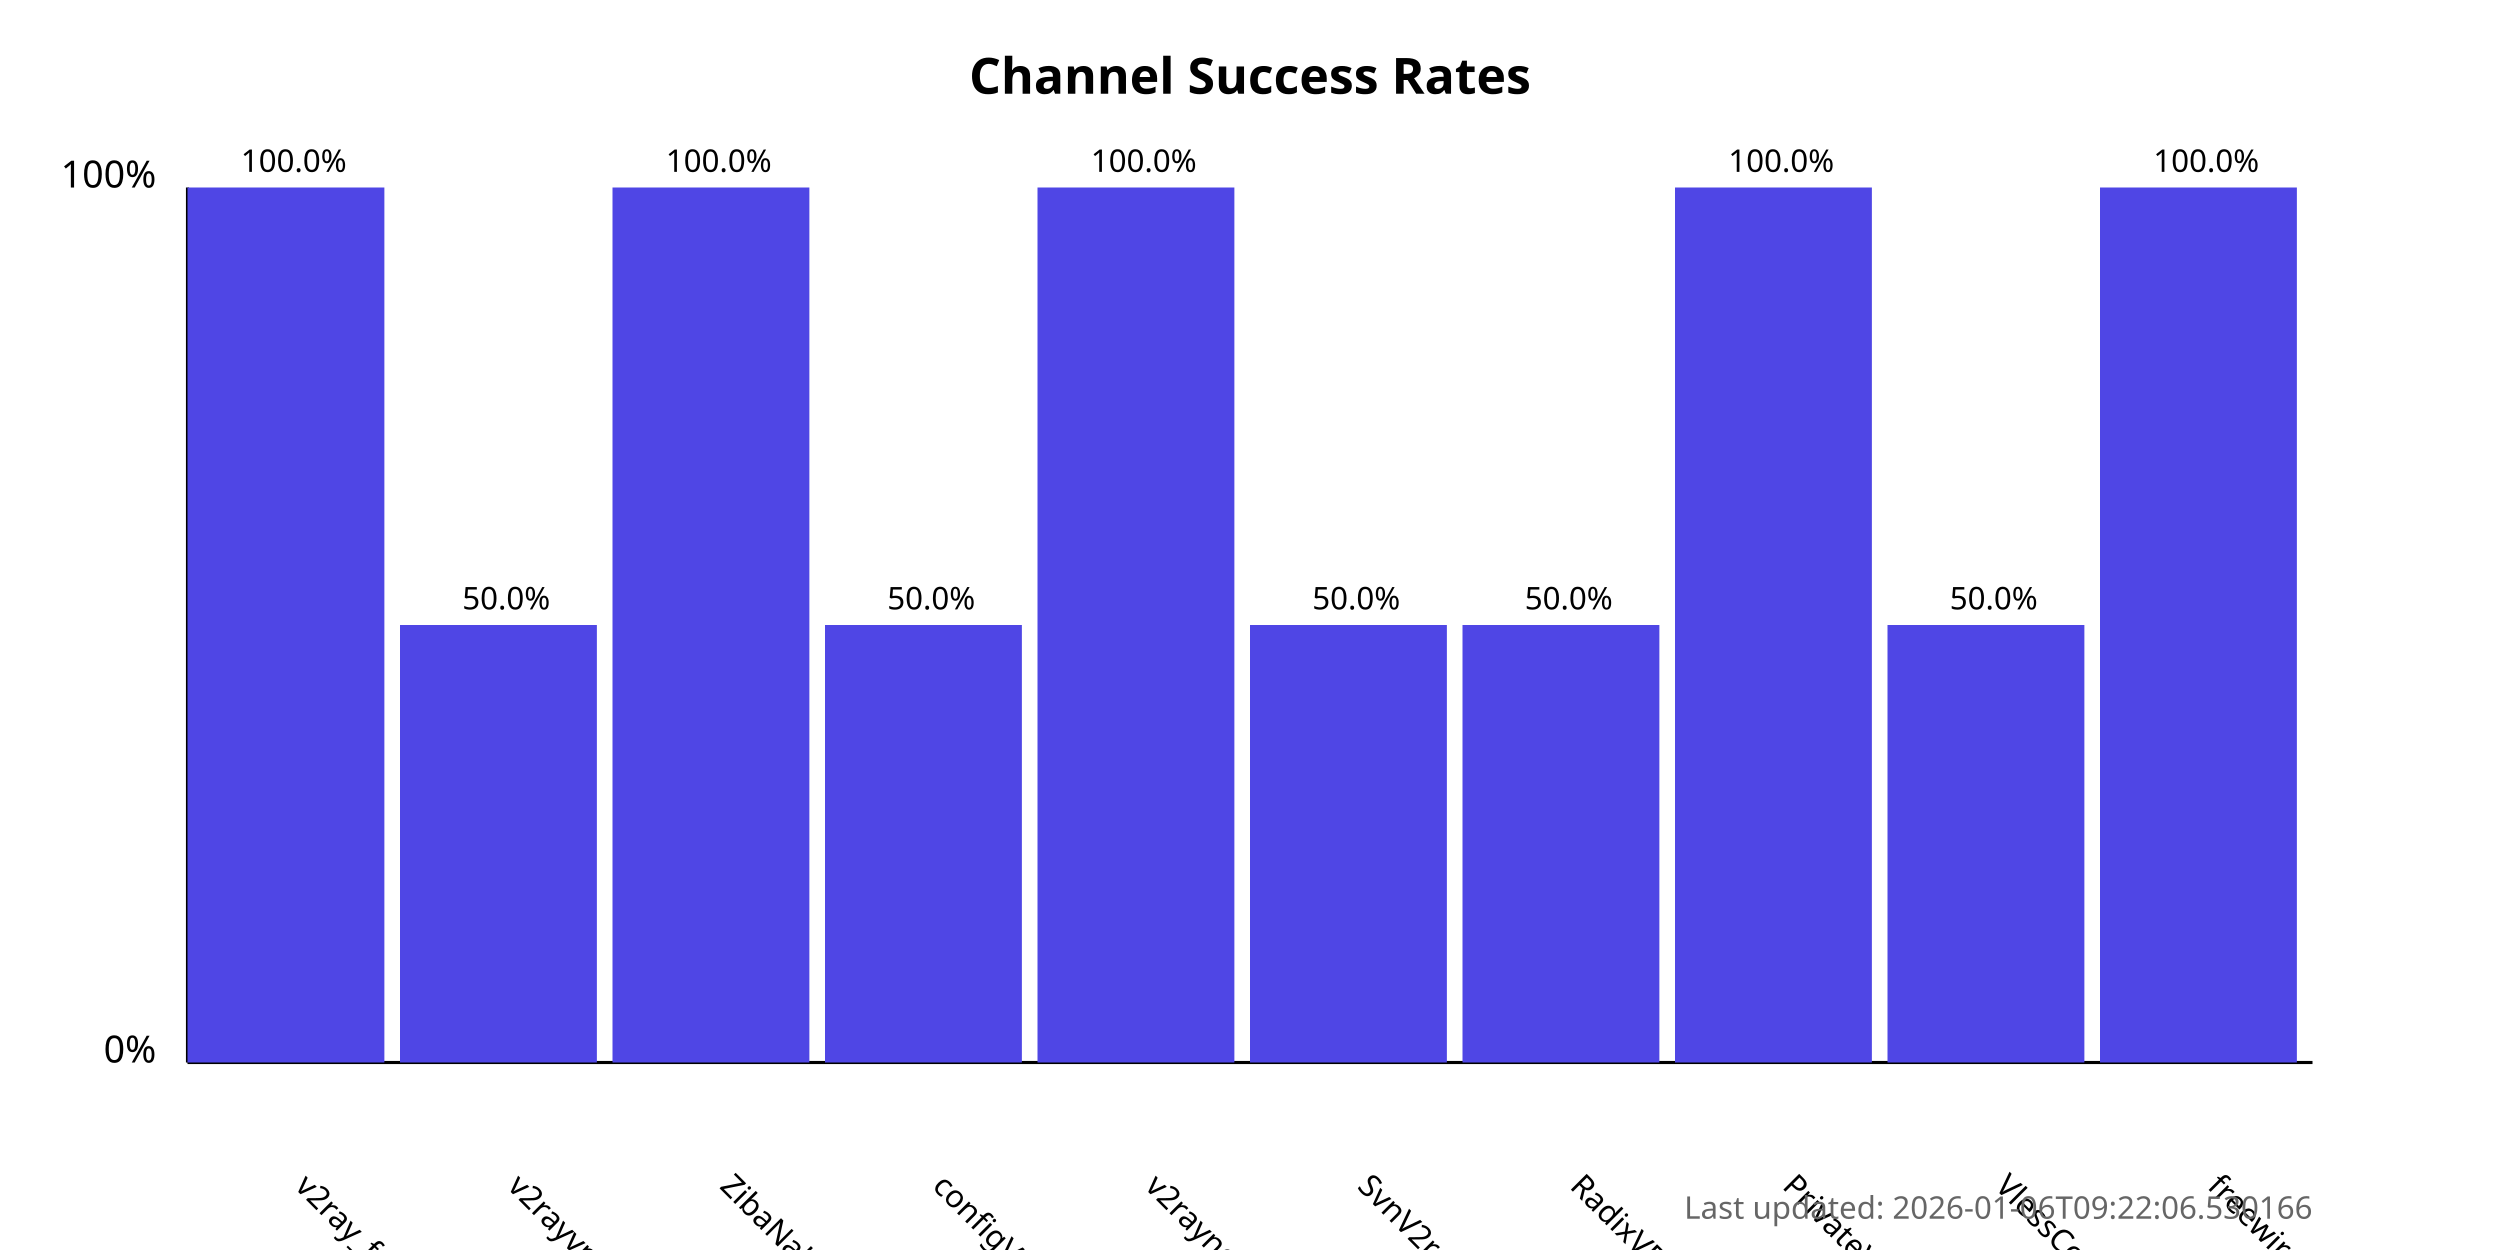
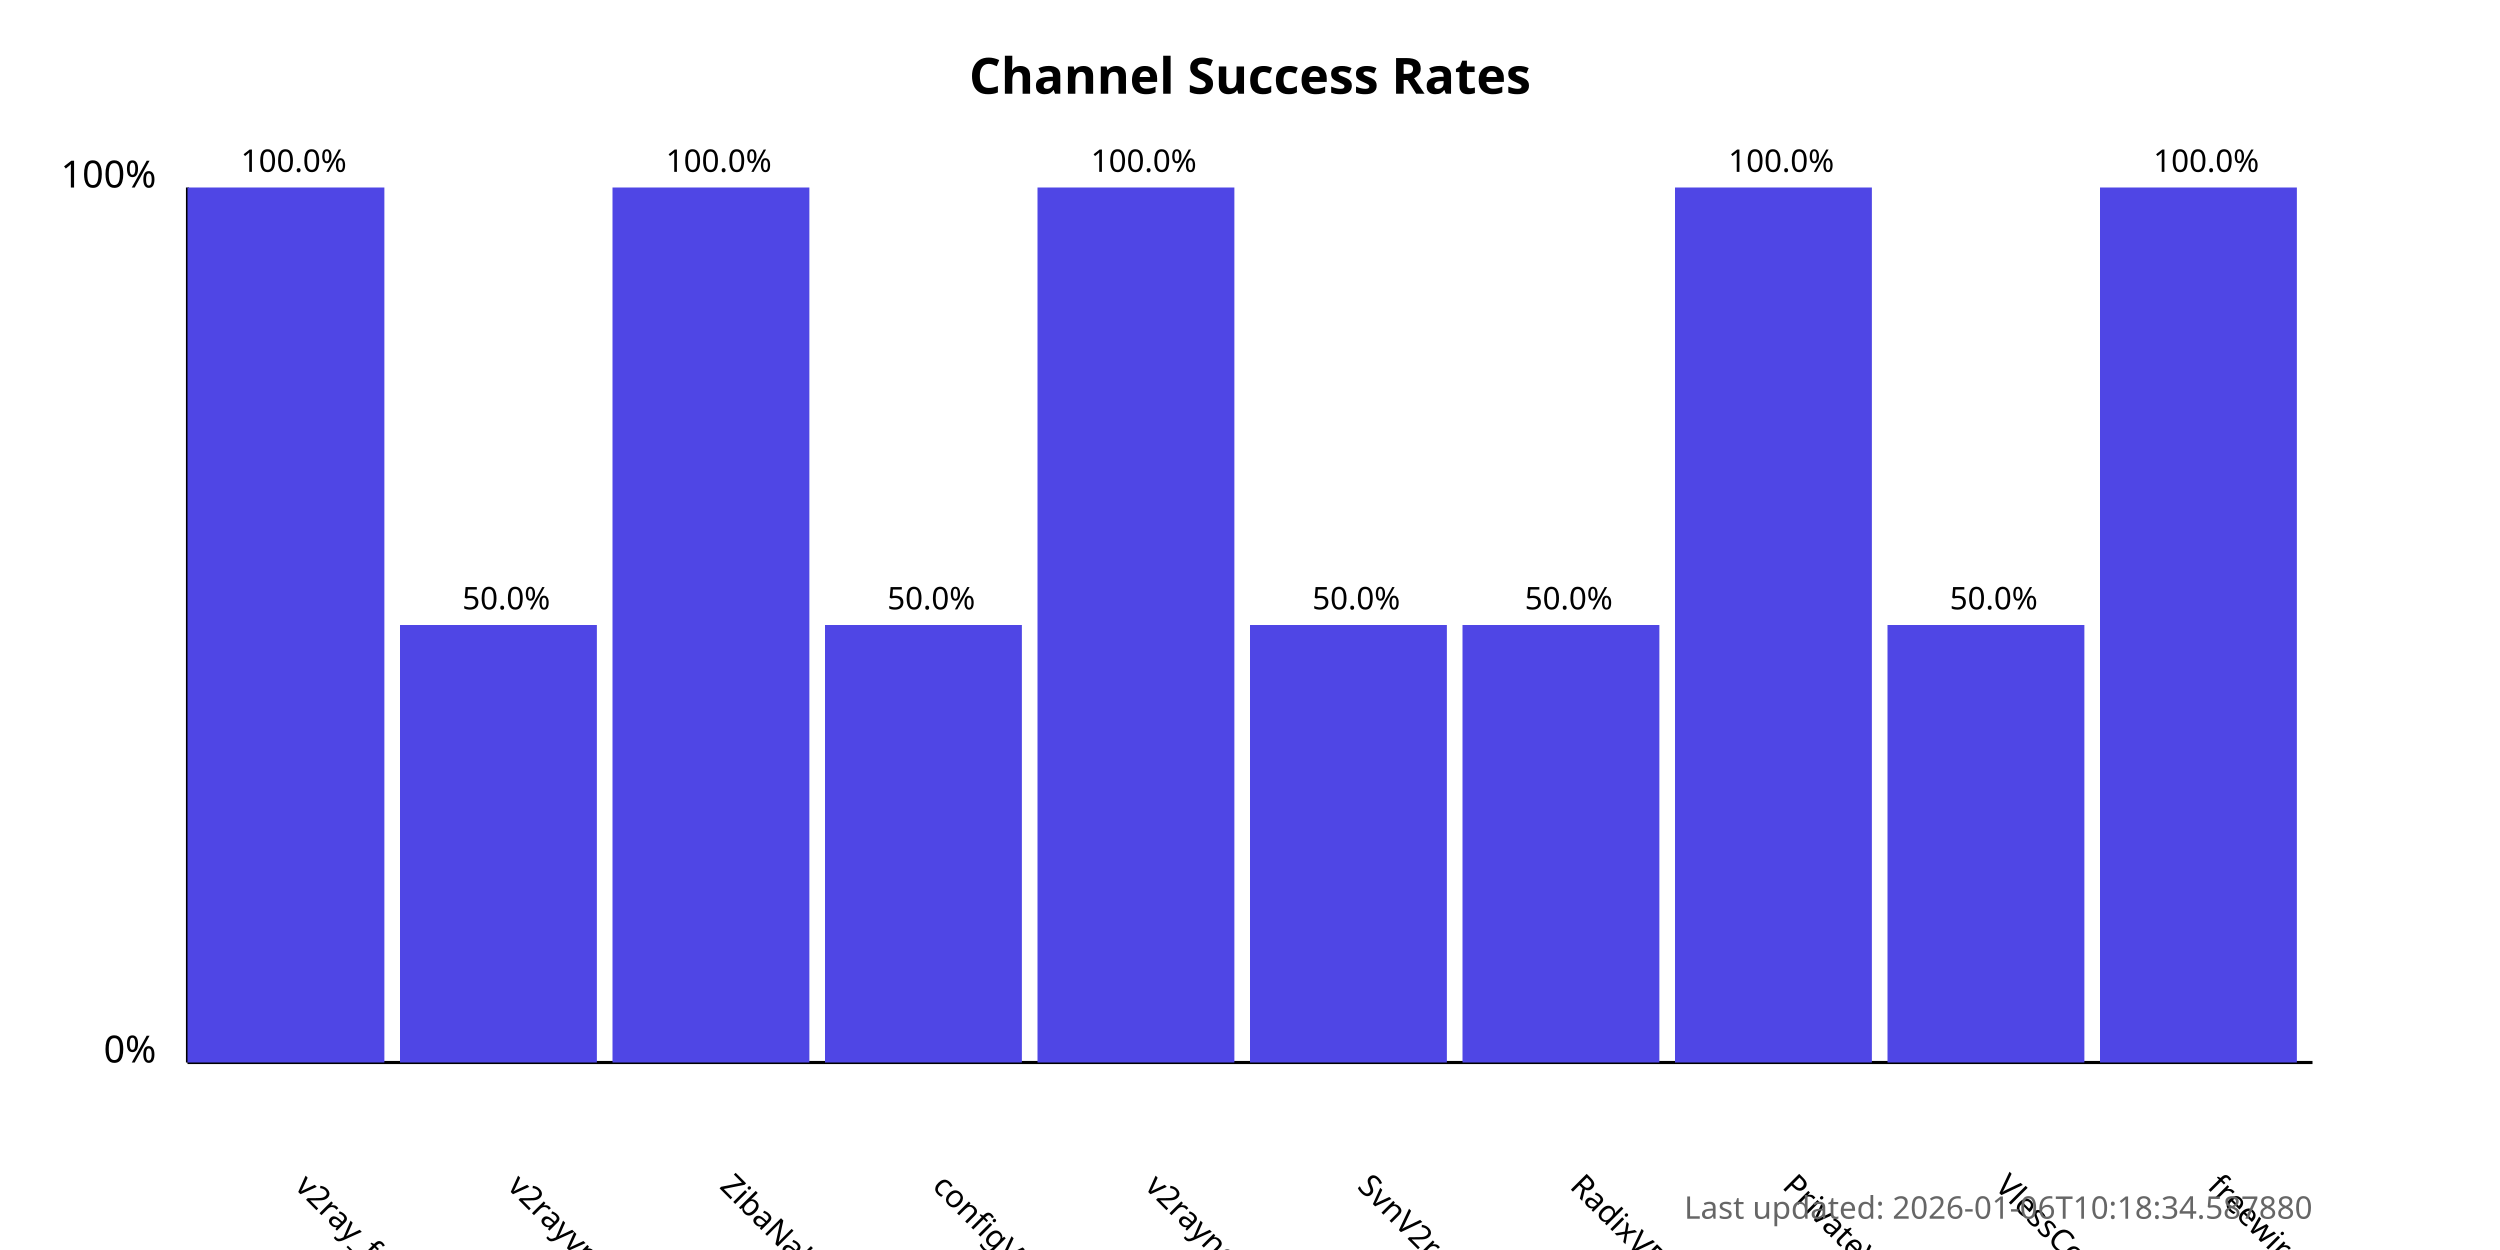
<svg xmlns="http://www.w3.org/2000/svg" width="800" height="400">
  <style>
            .chart-title { font: bold 16px sans-serif; }
            .axis-label { font: 12px sans-serif; }
            .tick-label { font: 10px sans-serif; }
            .bar { fill: #4f46e5; }
            .bar:hover { fill: #6366f1; }
            .timestamp { font: 10px sans-serif; fill: #666; }
        </style>
  <text x="400.0" y="30" text-anchor="middle" class="chart-title">
            Channel Success Rates
        </text>
  <line x1="60" y1="340" x2="60" y2="60" stroke="black" stroke-width="1" />
  <line x1="60" y1="340" x2="740" y2="340" stroke="black" stroke-width="1" />
  <text x="50" y="340" text-anchor="end" class="axis-label">0%</text>
  <text x="50" y="60" text-anchor="end" class="axis-label">100%</text>
  <g>
    <rect x="60" y="60.0" width="63.0" height="280.0" class="bar" />
    <text x="94.0" y="380" transform="rotate(45, 94.0, 380)" text-anchor="start" class="tick-label">
                v2ray_free_conf
            </text>
    <text x="94.0" y="55.0" text-anchor="middle" class="tick-label">
                100.0%
            </text>
  </g>
  <g>
    <rect x="128.0" y="200.0" width="63.0" height="140.0" class="bar" />
    <text x="162.0" y="380" transform="rotate(45, 162.0, 380)" text-anchor="start" class="tick-label">
                v2rayvpno
            </text>
    <text x="162.0" y="195.0" text-anchor="middle" class="tick-label">
                50.0%
            </text>
  </g>
  <g>
    <rect x="196.0" y="60.0" width="63.0" height="280.0" class="bar" />
    <text x="230.0" y="380" transform="rotate(45, 230.0, 380)" text-anchor="start" class="tick-label">
                ZibaNabz
            </text>
    <text x="230.0" y="55.0" text-anchor="middle" class="tick-label">
                100.0%
            </text>
  </g>
  <g>
    <rect x="264.0" y="200.0" width="63.0" height="140.0" class="bar" />
    <text x="298.0" y="380" transform="rotate(45, 298.0, 380)" text-anchor="start" class="tick-label">
                configV2rayForFree
            </text>
    <text x="298.0" y="195.0" text-anchor="middle" class="tick-label">
                50.0%
            </text>
  </g>
  <g>
    <rect x="332.0" y="60.0" width="63.0" height="280.0" class="bar" />
    <text x="366.0" y="380" transform="rotate(45, 366.0, 380)" text-anchor="start" class="tick-label">
                v2rayngvpn
            </text>
    <text x="366.0" y="55.0" text-anchor="middle" class="tick-label">
                100.0%
            </text>
  </g>
  <g>
    <rect x="400.0" y="200.0" width="63.0" height="140.0" class="bar" />
    <text x="434.0" y="380" transform="rotate(45, 434.0, 380)" text-anchor="start" class="tick-label">
                SvnV2ray
            </text>
    <text x="434.0" y="195.0" text-anchor="middle" class="tick-label">
                50.0%
            </text>
  </g>
  <g>
    <rect x="468.0" y="200.0" width="63.0" height="140.0" class="bar" />
    <text x="502.0" y="380" transform="rotate(45, 502.0, 380)" text-anchor="start" class="tick-label">
                RadixVPN
            </text>
    <text x="502.0" y="195.0" text-anchor="middle" class="tick-label">
                50.0%
            </text>
  </g>
  <g>
    <rect x="536.0" y="60.0" width="63.0" height="280.0" class="bar" />
    <text x="570.0" y="380" transform="rotate(45, 570.0, 380)" text-anchor="start" class="tick-label">
                PrivateVPNs
            </text>
    <text x="570.0" y="55.0" text-anchor="middle" class="tick-label">
                100.0%
            </text>
  </g>
  <g>
    <rect x="604.0" y="200.0" width="63.0" height="140.0" class="bar" />
    <text x="638.0" y="380" transform="rotate(45, 638.0, 380)" text-anchor="start" class="tick-label">
                VlessConfig
            </text>
    <text x="638.0" y="195.0" text-anchor="middle" class="tick-label">
                50.0%
            </text>
  </g>
  <g>
    <rect x="672.0" y="60.0" width="63.0" height="280.0" class="bar" />
    <text x="706.0" y="380" transform="rotate(45, 706.0, 380)" text-anchor="start" class="tick-label">
                freewireguard
            </text>
    <text x="706.0" y="55.0" text-anchor="middle" class="tick-label">
                100.0%
            </text>
  </g>
  <text x="740" y="390" text-anchor="end" class="timestamp">
-             Last updated: 2026-01-06T09:22:06.530166
+             Last updated: 2026-01-06T10:18:34.587880
        </text>
</svg>
